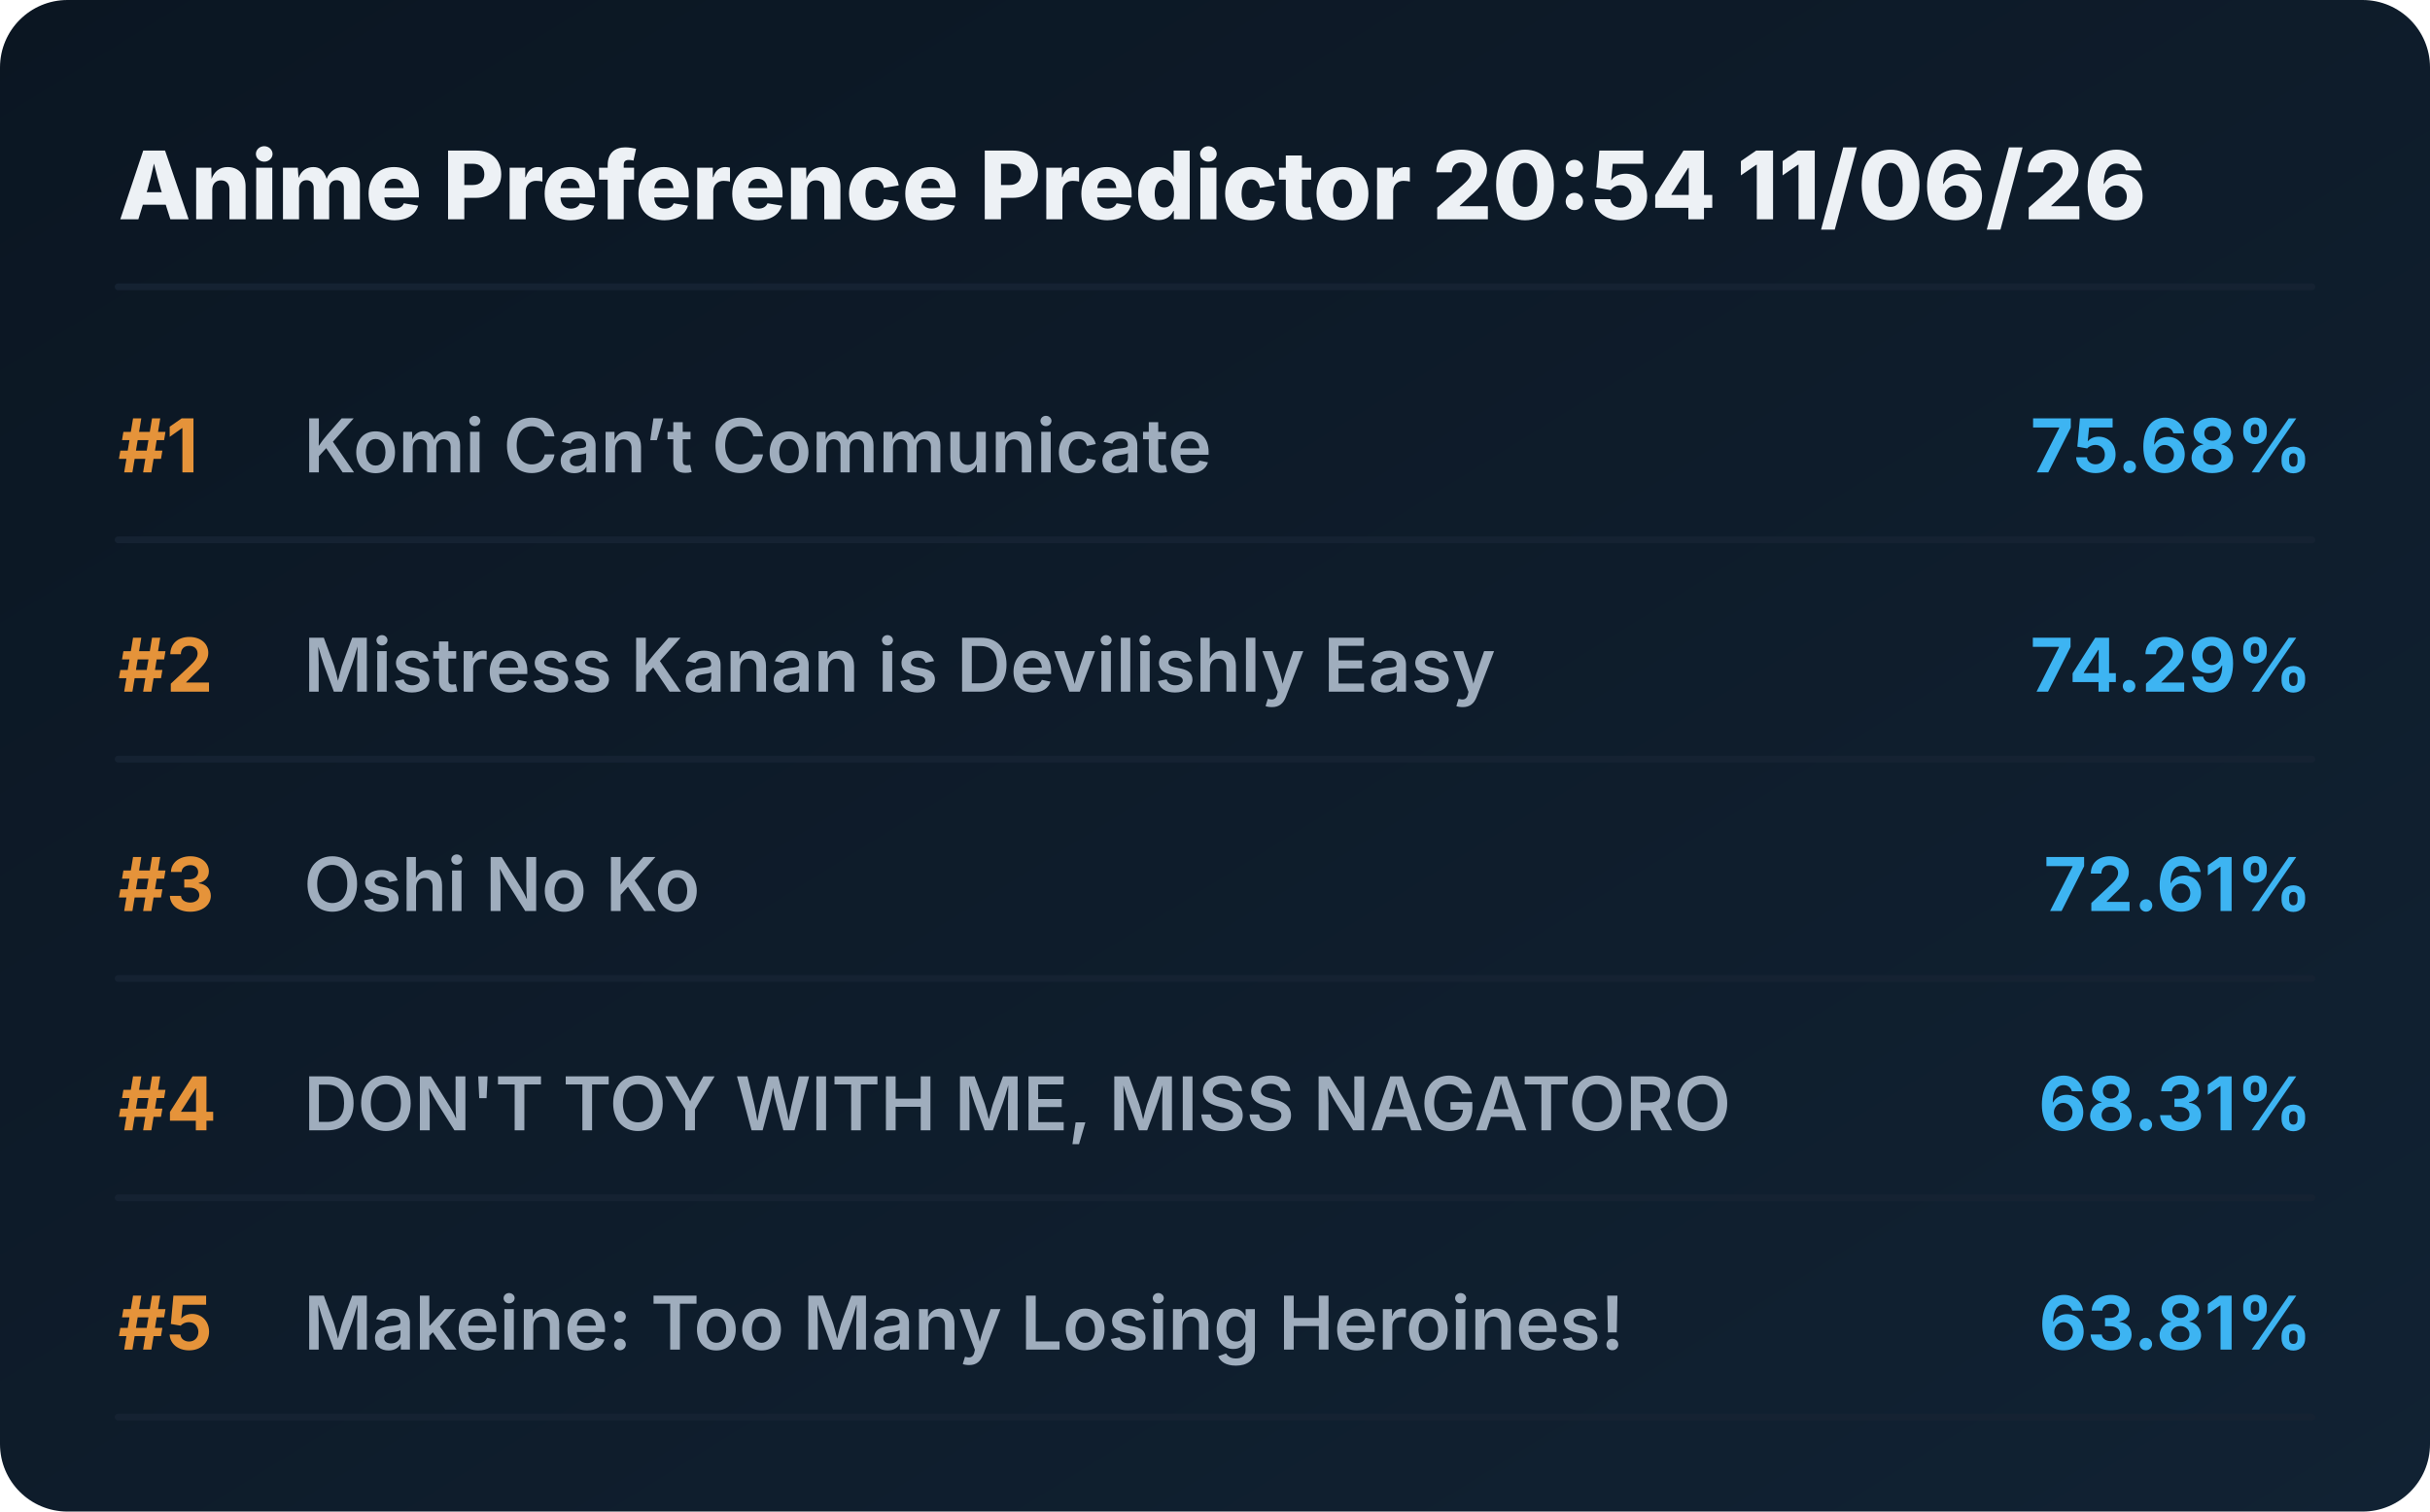
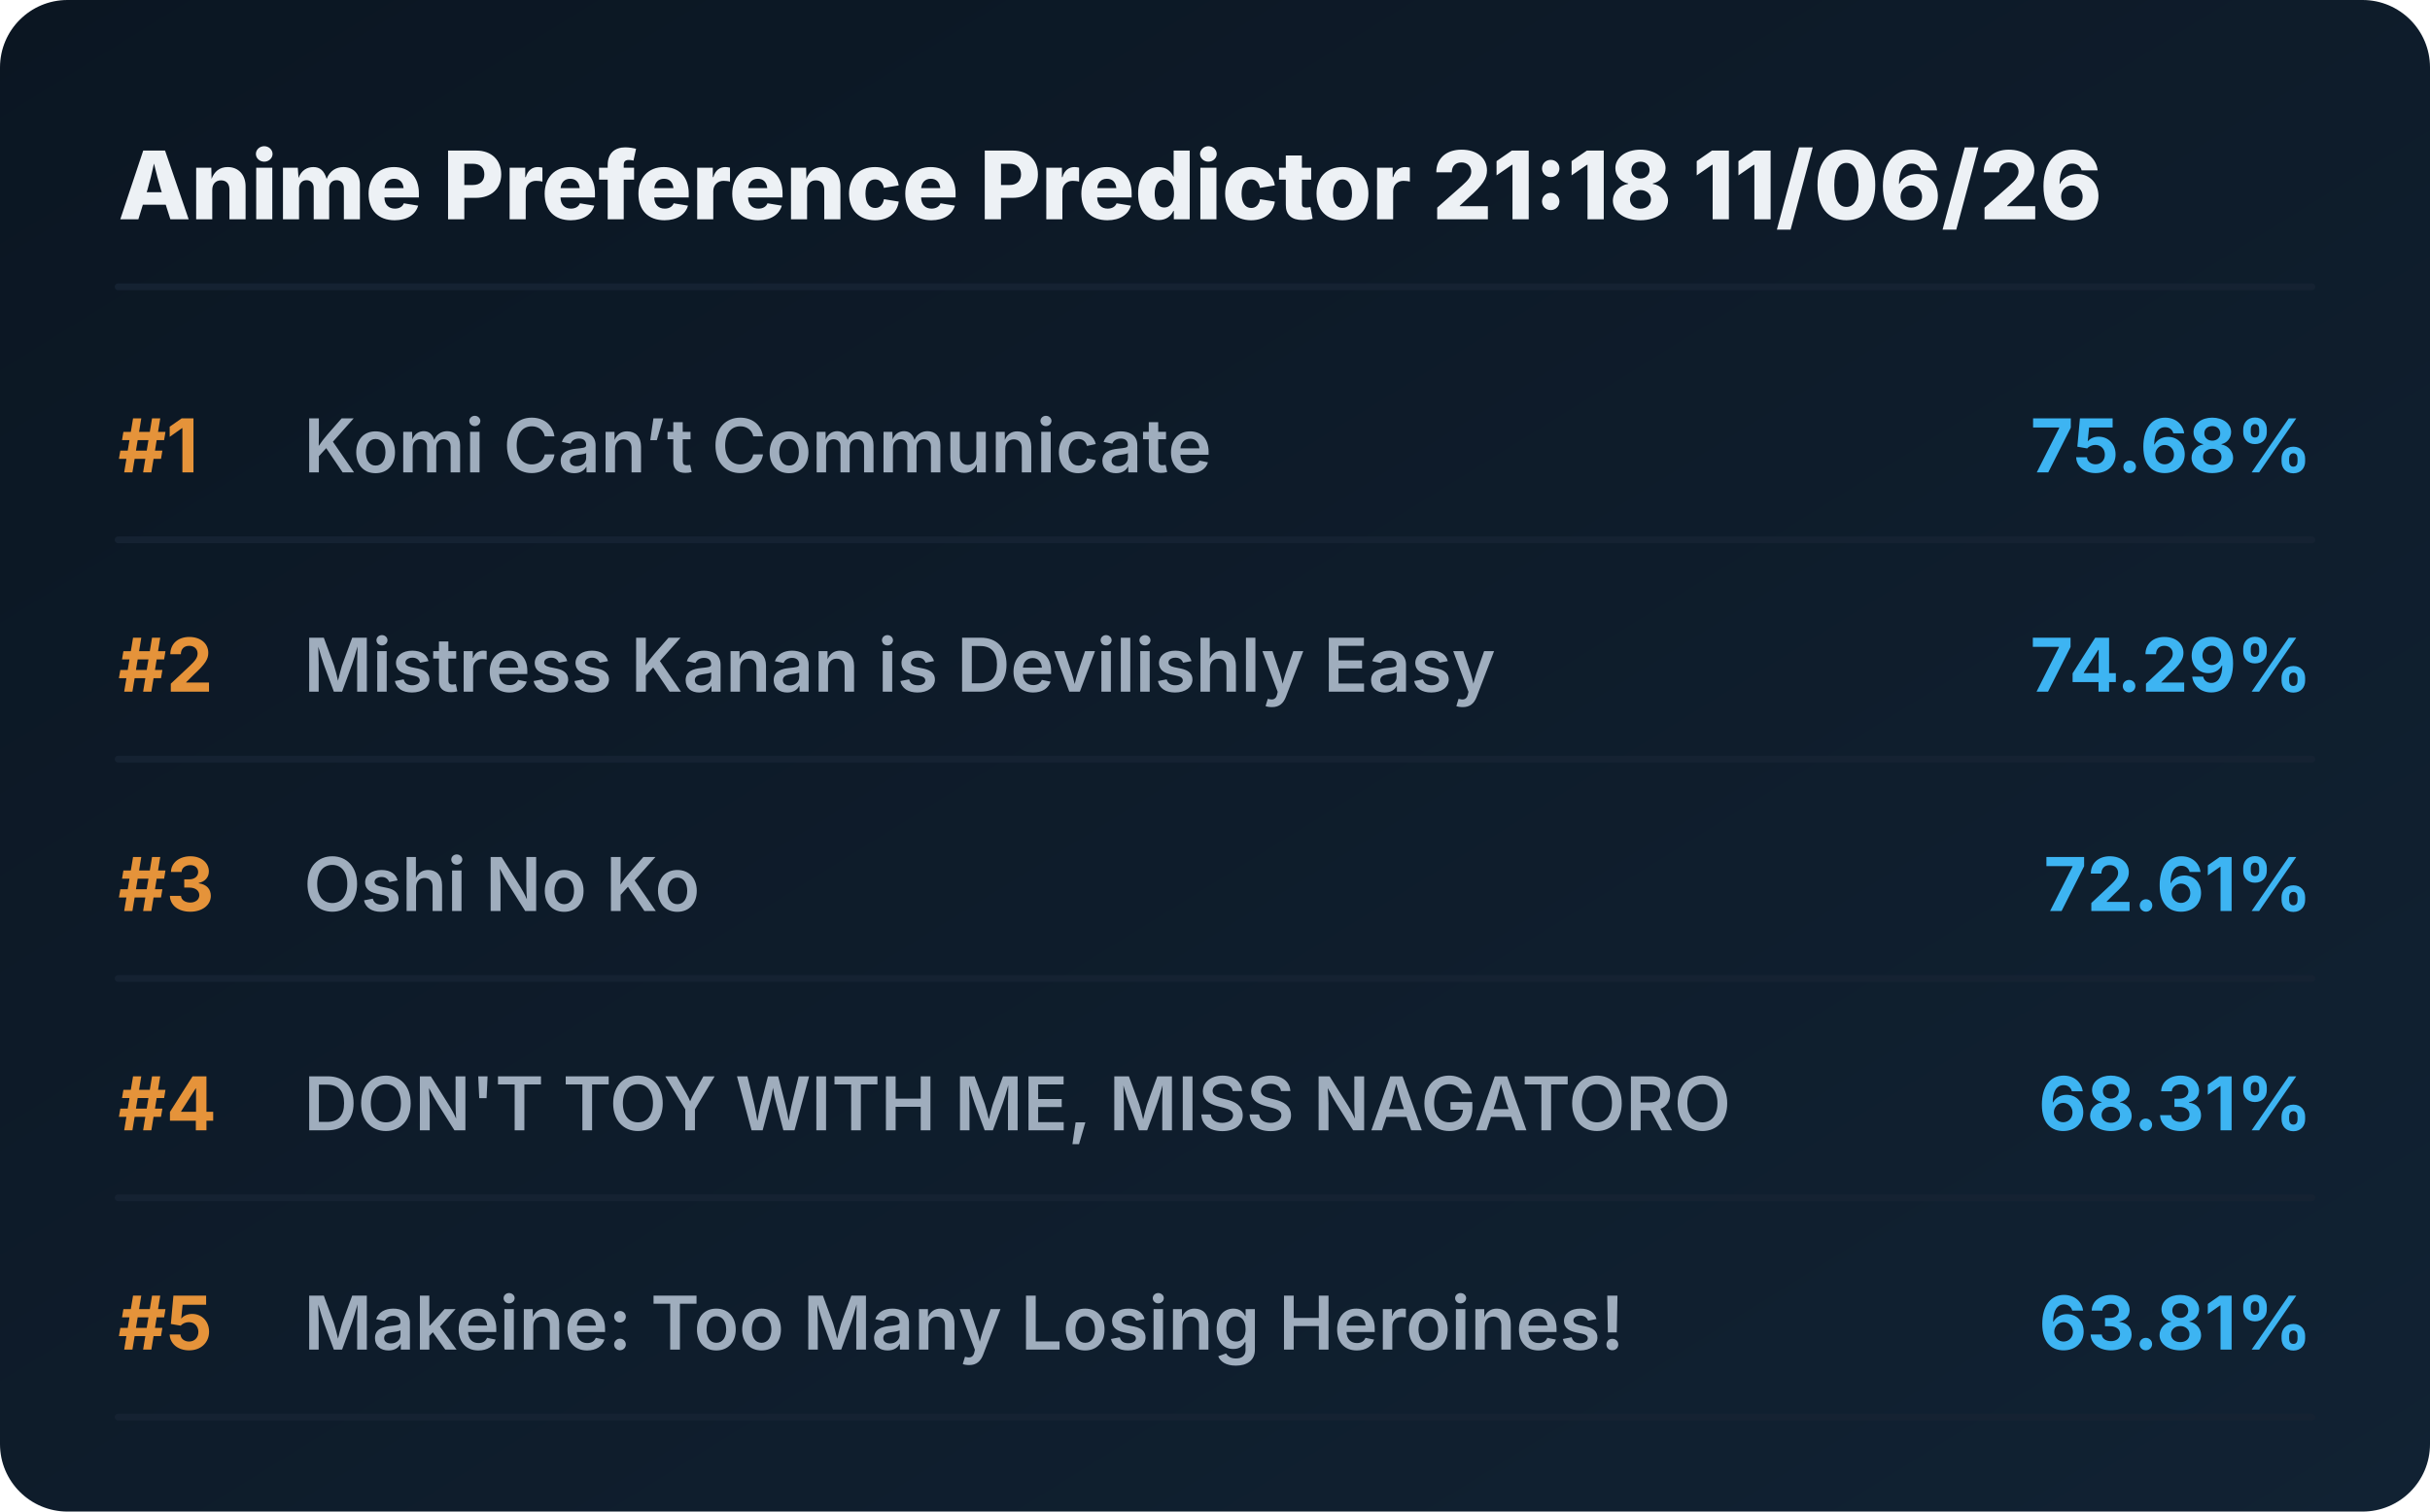
<svg xmlns="http://www.w3.org/2000/svg" viewBox="0 0 720 448" preserveAspectRatio="xMidYMid meet" style="width: 100%; height: auto; max-width: 720px;">
  <defs>
    <linearGradient id="boxGrad" x1="0%" y1="0%" x2="100%" y2="100%">
      <stop offset="0%" stop-color="#0b1622" />
      <stop offset="100%" stop-color="#112233" />
    </linearGradient>
    <clipPath id="titleClip">
      <rect x="90" y="0" width="510" height="100%" />
    </clipPath>
  </defs>
  <style>
    .bg { fill: url(#boxGrad); rx: 20px; }
    .header { font-family: 'Overpass', 'Inter', system-ui, sans-serif; font-weight: 800; font-size: 28px; fill: #edf1f5; }
    .rank { font-family: 'Overpass', 'Inter', system-ui, sans-serif; font-weight: 700; font-size: 22px; fill: #e5933a; }
    .title { font-family: 'Overpass', 'Inter', system-ui, sans-serif; font-weight: 600; font-size: 22px; fill: #9fadbd; }
    .score { font-family: 'Overpass', 'Inter', system-ui, sans-serif; font-weight: 700; font-size: 22px; fill: #3db4f2; }
    .line { stroke: #152232; stroke-width: 2; stroke-linecap: round; }
  </style>
  <rect class="bg" width="720" height="448" />
-   <text x="35" y="65" class="header">Anime Preference Predictor 20:54 11/06/26</text>
+   <text x="35" y="65" class="header">Anime Preference Predictor 21:18 11/06/26</text>
  <line x1="35" y1="85" x2="685" y2="85" class="line" />
  <g transform="translate(0, 0)">
    <text x="35" y="140" class="rank">#1</text>
    <text x="90" y="140" class="title">Komi Can’t Communicate</text>
    <text x="685" y="140" class="score" text-anchor="end">75.68%</text>
    <line x1="35" y1="160" x2="685" y2="160" class="line" />
  </g>
  <g transform="translate(0, 65)">
    <text x="35" y="140" class="rank">#2</text>
    <text x="90" y="140" class="title">Mistress Kanan is Devilishly Easy</text>
    <text x="685" y="140" class="score" text-anchor="end">74.29%</text>
    <line x1="35" y1="160" x2="685" y2="160" class="line" />
  </g>
  <g transform="translate(0, 130)">
    <text x="35" y="140" class="rank">#3</text>
    <text x="90" y="140" class="title">Oshi No Ko</text>
    <text x="685" y="140" class="score" text-anchor="end">72.61%</text>
    <line x1="35" y1="160" x2="685" y2="160" class="line" />
  </g>
  <g transform="translate(0, 195)">
    <text x="35" y="140" class="rank">#4</text>
    <text x="90" y="140" class="title">DON'T TOY WITH ME, MISS NAGATORO</text>
    <text x="685" y="140" class="score" text-anchor="end">68.31%</text>
    <line x1="35" y1="160" x2="685" y2="160" class="line" />
  </g>
  <g transform="translate(0, 260)">
    <text x="35" y="140" class="rank">#5</text>
    <text x="90" y="140" class="title">Makeine: Too Many Losing Heroines!</text>
    <text x="685" y="140" class="score" text-anchor="end">63.81%</text>
    <line x1="35" y1="160" x2="685" y2="160" class="line" />
  </g>
</svg>
